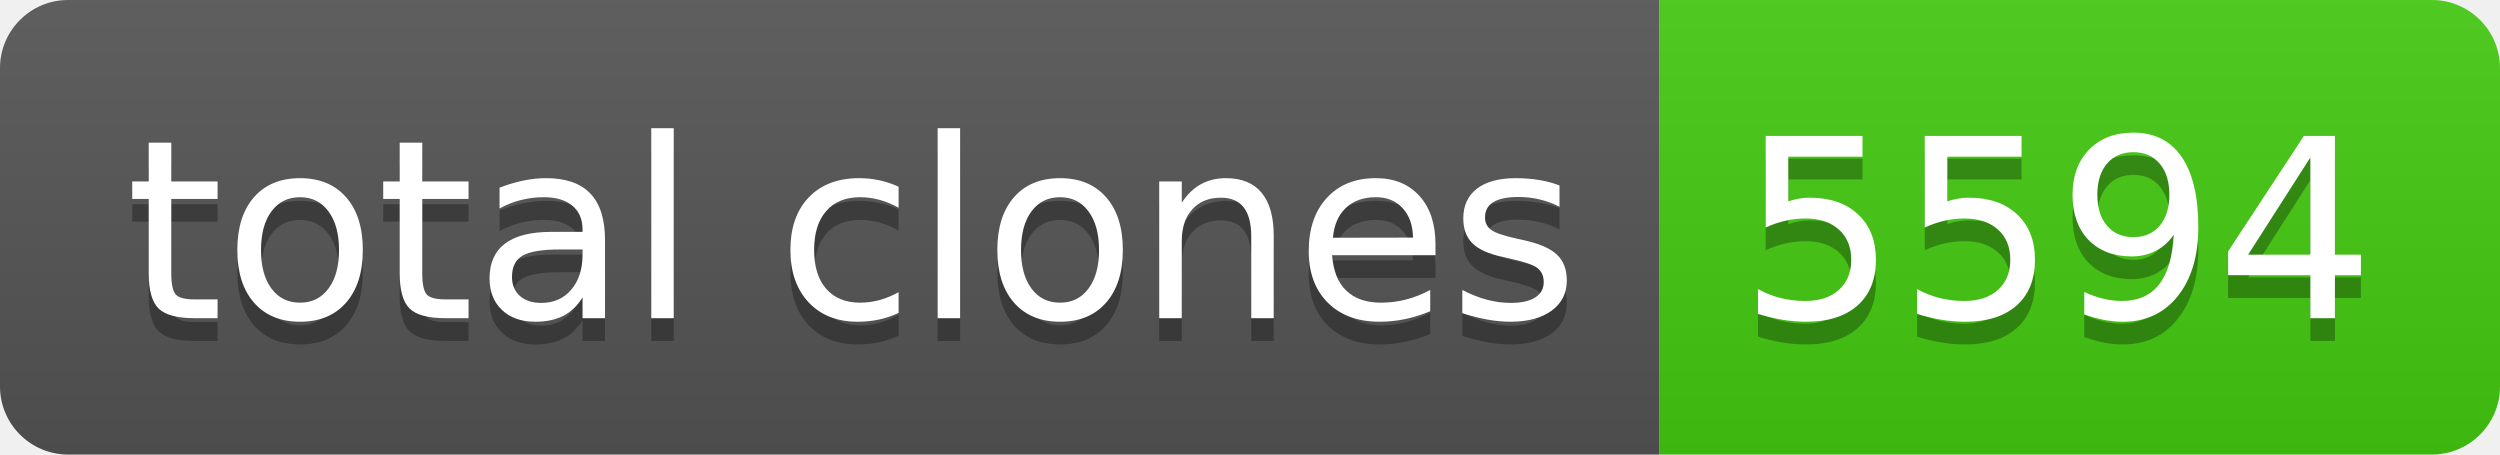
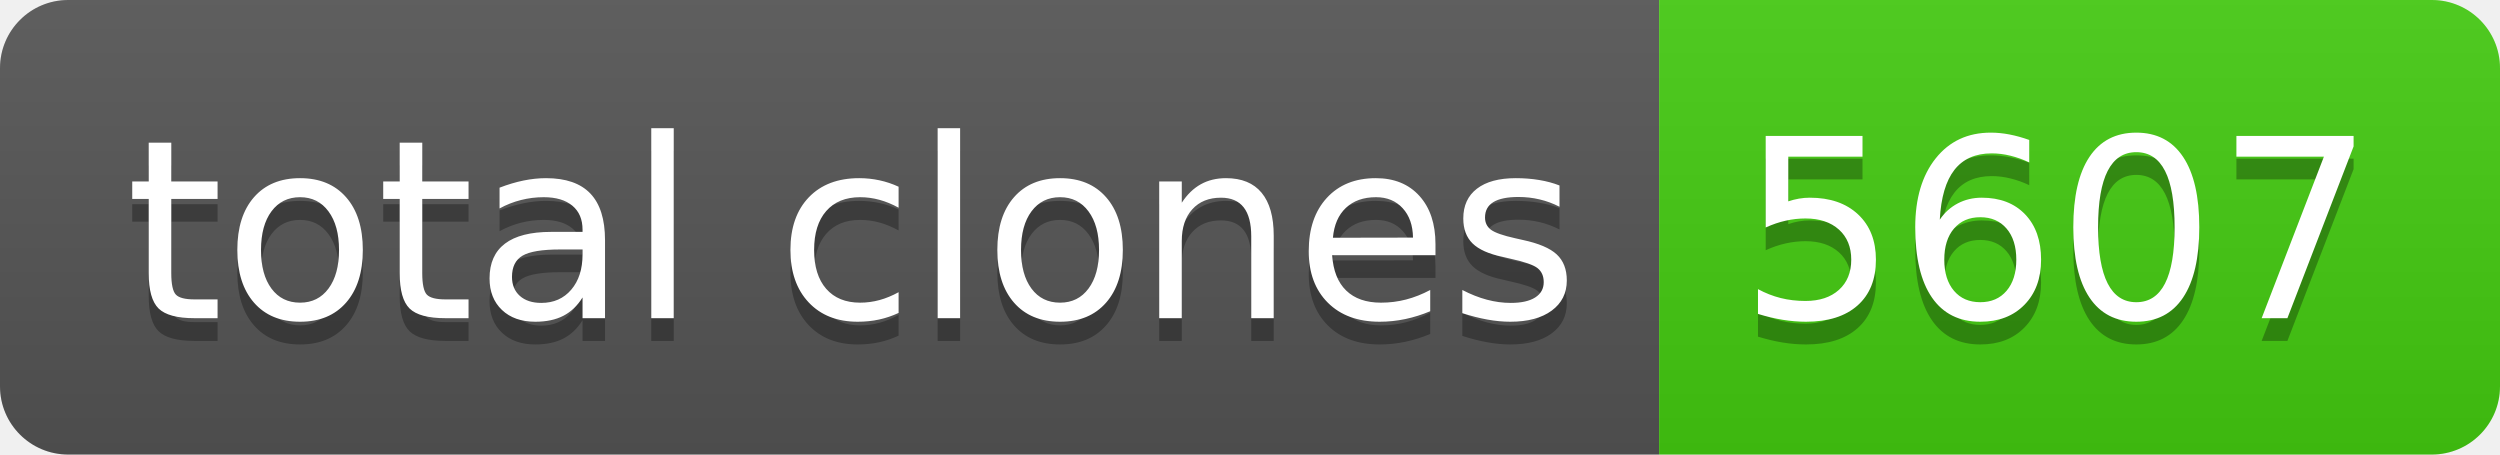
- <svg xmlns="http://www.w3.org/2000/svg" width="110" height="20" role="img" aria-label="total clones: 5594">
+ <svg xmlns="http://www.w3.org/2000/svg" width="110" height="20" role="img" aria-label="total clones: 5607">
  <linearGradient id="s" x2="0" y2="100%">
    <stop offset="0" stop-color="#bbb" stop-opacity=".1" />
    <stop offset="1" stop-opacity=".1" />
  </linearGradient>
  <clipPath id="r">
    <rect width="110" height="20" rx="3" fill="#fff" />
  </clipPath>
  <g clip-path="url(#r)">
    <rect width="73" height="20" fill="#555" />
    <rect x="73" width="37" height="20" fill="#4c1" />
    <rect width="110" height="20" fill="url(#s)" />
  </g>
  <g fill="#fff" text-anchor="middle" font-family="Verdana,Geneva,DejaVu Sans,sans-serif" text-rendering="geometricPrecision" font-size="110">
    <text aria-hidden="true" x="375" y="150" fill="#010101" fill-opacity=".3" transform="scale(.1)" textLength="630">total clones</text>
    <text x="375" y="140" transform="scale(.1)" fill="#fff" textLength="630">total clones</text>
-     <text aria-hidden="true" x="905" y="150" fill="#010101" fill-opacity=".3" transform="scale(.1)" textLength="270">5594</text>
-     <text x="905" y="140" transform="scale(.1)" fill="#fff" textLength="270">5594</text>
+     <text aria-hidden="true" x="905" y="150" fill="#010101" fill-opacity=".3" transform="scale(.1)" textLength="270">5607</text>
+     <text x="905" y="140" transform="scale(.1)" fill="#fff" textLength="270">5607</text>
  </g>
</svg>
